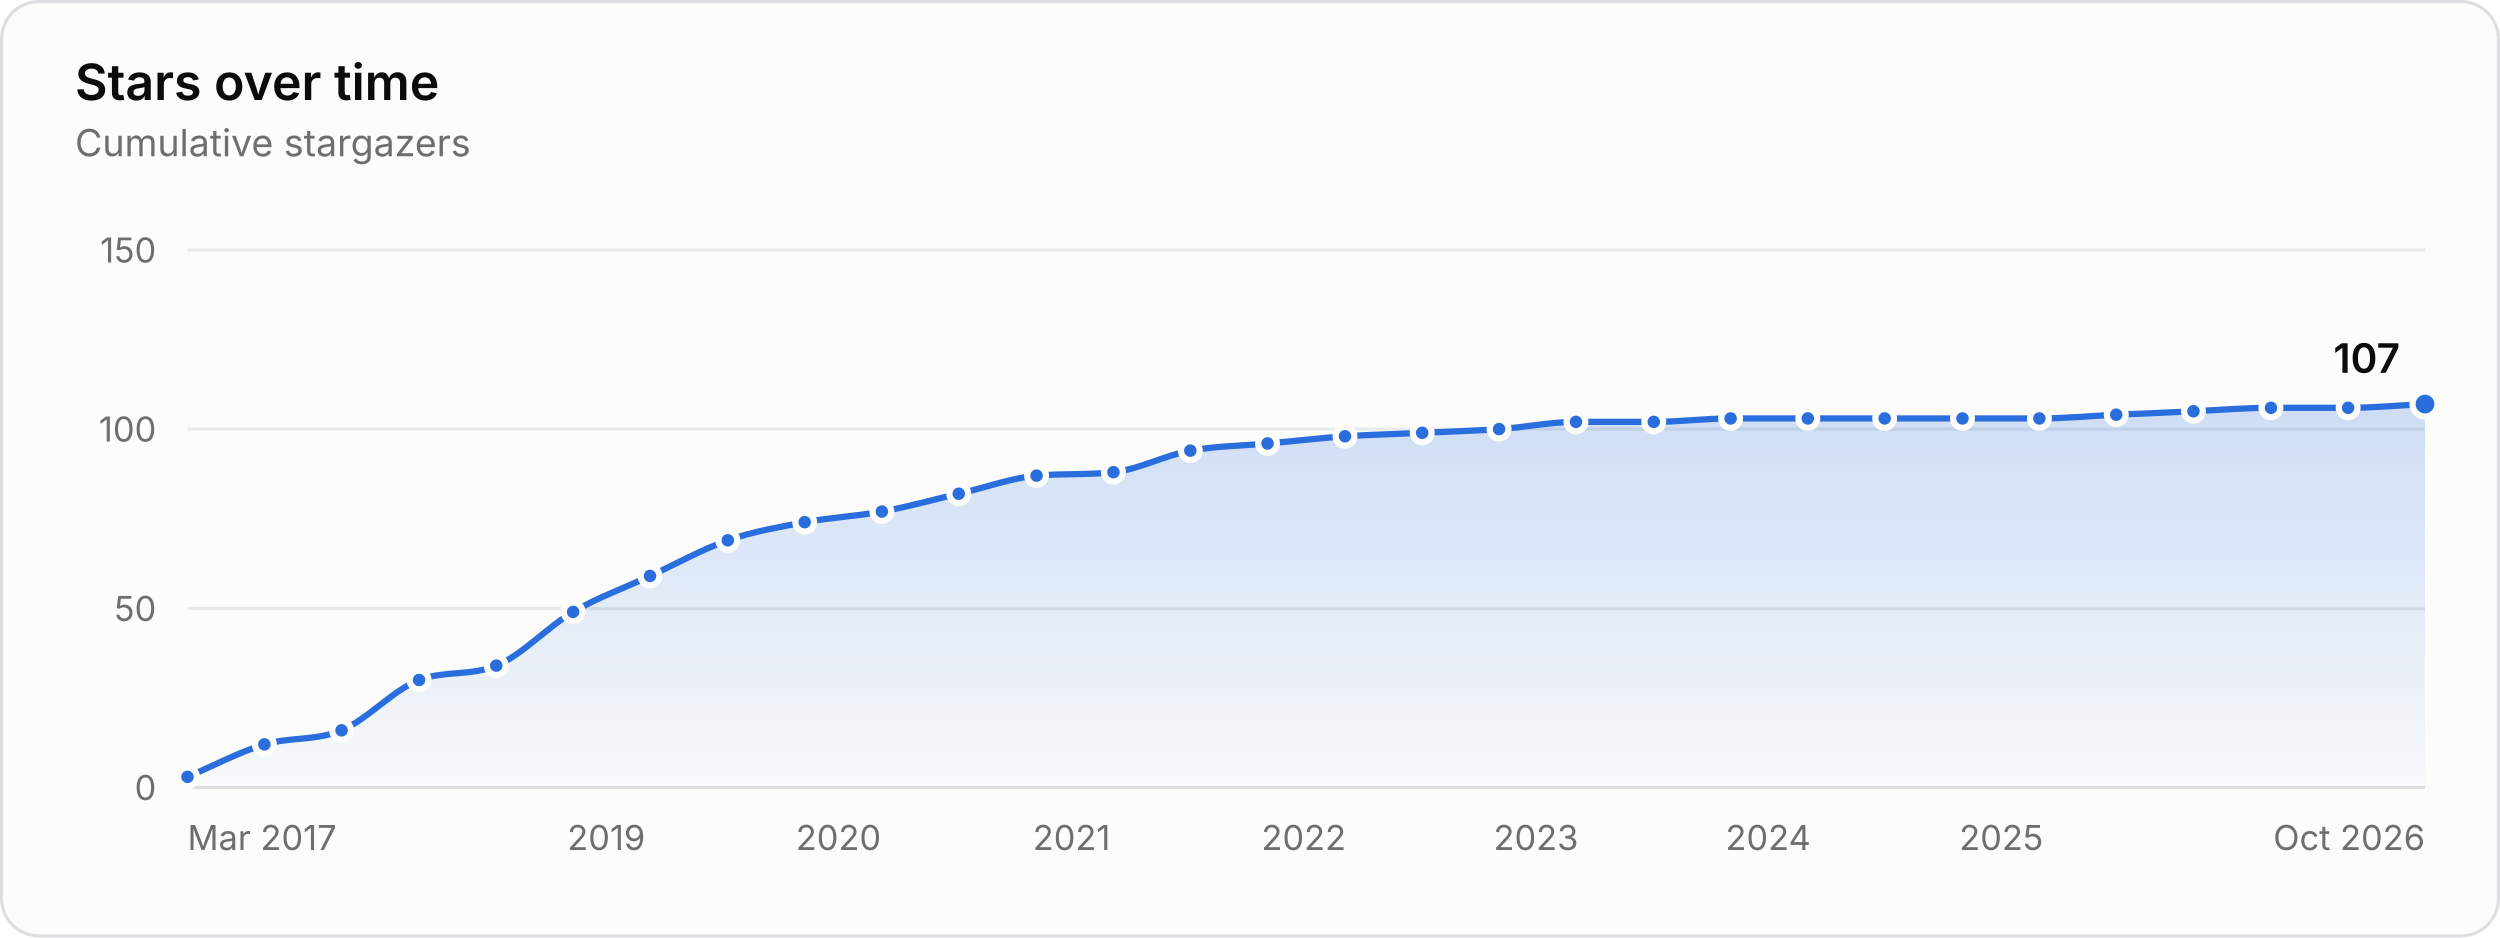
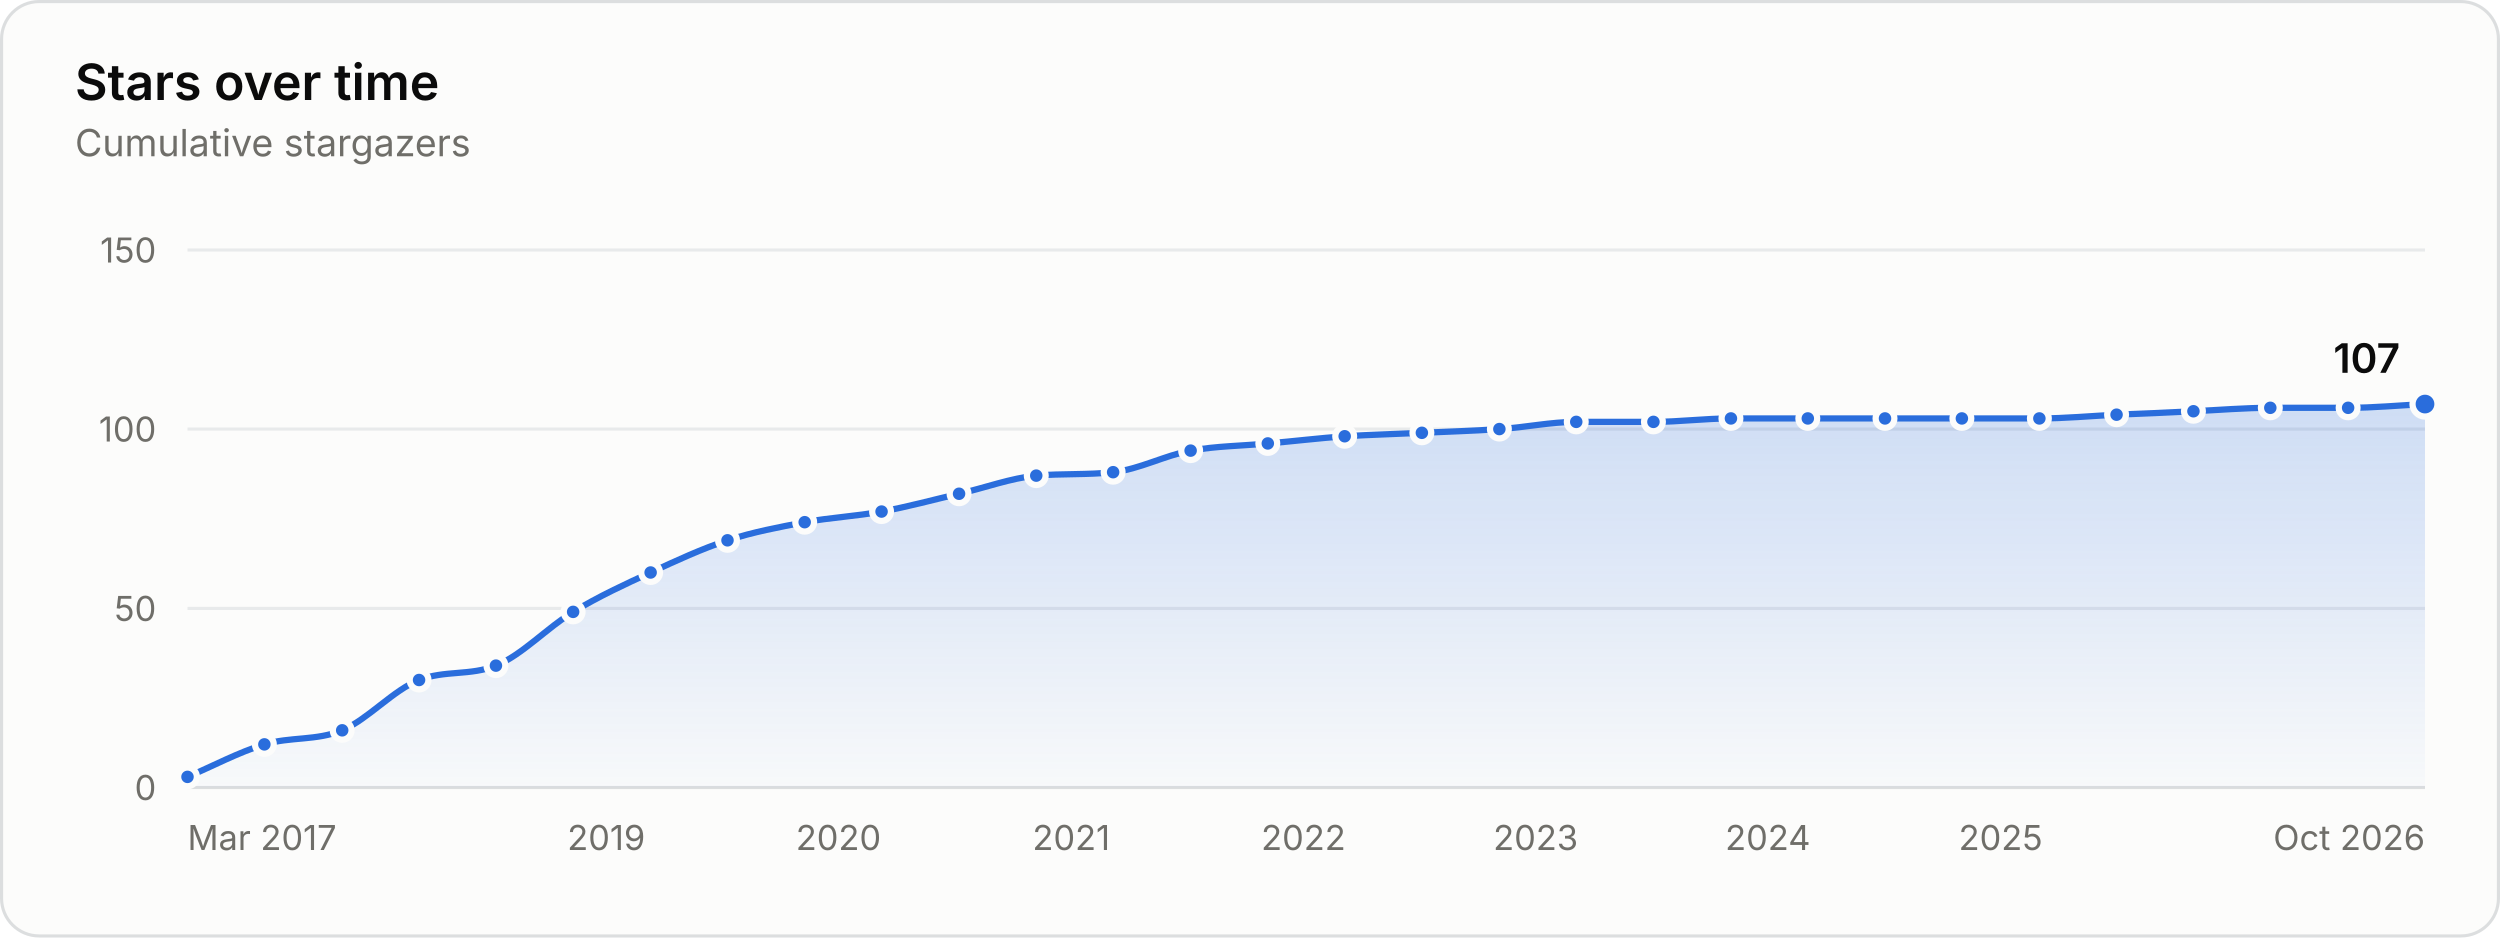
<svg xmlns="http://www.w3.org/2000/svg" width="800" height="300" viewBox="0 0 800 300" role="img" aria-labelledby="title desc">
  <style>.gs-draw{animation:gs-draw 1.6s linear backwards}@keyframes gs-draw{from{stroke-dasharray:1;stroke-dashoffset:1}to{stroke-dasharray:1;stroke-dashoffset:0}}.gs-fade{animation:gs-fade .5s ease-out backwards}@keyframes gs-fade{from{opacity:0}to{opacity:1}}.gs-pop{animation:gs-pop .25s ease-out backwards;transform-box:fill-box;transform-origin:center}@keyframes gs-pop{from{opacity:0;transform:scale(.4)}to{opacity:1;transform:scale(1)}}@media (prefers-reduced-motion: reduce){.gs-draw,.gs-fade,.gs-pop{animation:none!important}}</style>
  <rect x="0.5" y="0.5" width="799" height="299" rx="12" fill="#fcfcfb" stroke="#dcdedf" />
  <g font-family="&quot;IBM Plex Sans&quot;, system-ui, -apple-system, &quot;Segoe UI&quot;, sans-serif" font-size="11" fill="#52514e" style="font-variant-numeric:tabular-nums">
    <defs>
      <linearGradient id="stars-fade" x1="0" y1="0" x2="0" y2="1">
        <stop stop-color="#2a6ddc" stop-opacity="0.22" />
        <stop offset="1" stop-color="#2a6ddc" stop-opacity="0.02" />
      </linearGradient>
    </defs>
    <text x="24" y="32" fill="#0b0b0b" font-size="16" font-weight="600">Stars over time</text>
    <text x="24.0" y="50.0" fill="#6f6e69" font-size="12">Cumulative stargazers</text>
    <line x1="60.0" x2="776.0" y1="252.0" y2="252.0" stroke="#dcdedf" />
    <text x="50.0" y="256.0" fill="#6f6e69" text-anchor="end">0</text>
    <line x1="60.0" x2="776.0" y1="194.7" y2="194.7" stroke="#e8eaeb" />
    <text x="50.0" y="198.7" fill="#6f6e69" text-anchor="end">50</text>
    <line x1="60.0" x2="776.0" y1="137.3" y2="137.3" stroke="#e8eaeb" />
    <text x="50.0" y="141.3" fill="#6f6e69" text-anchor="end">100</text>
    <line x1="60.0" x2="776.0" y1="80.0" y2="80.0" stroke="#e8eaeb" />
    <text x="50.0" y="84.0" fill="#6f6e69" text-anchor="end">150</text>
    <text x="60.0" y="272.0" fill="#6f6e69">Mar 2017</text>
    <text x="194.0" y="272.0" fill="#6f6e69" text-anchor="middle">2019</text>
    <text x="268.3" y="272.0" fill="#6f6e69" text-anchor="middle">2020</text>
-     <text x="342.9" y="272.0" fill="#6f6e69" text-anchor="middle">2021</text>
-     <text x="417.2" y="272.0" fill="#6f6e69" text-anchor="middle">2022</text>
-     <text x="491.5" y="272.0" fill="#6f6e69" text-anchor="middle">2023</text>
-     <text x="565.8" y="272.0" fill="#6f6e69" text-anchor="middle">2024</text>
-     <text x="640.4" y="272.0" fill="#6f6e69" text-anchor="middle">2025</text>
+     <text x="342.8" y="272.0" fill="#6f6e69" text-anchor="middle">2021</text>
+     <text x="417.1" y="272.0" fill="#6f6e69" text-anchor="middle">2022</text>
+     <text x="491.4" y="272.0" fill="#6f6e69" text-anchor="middle">2023</text>
+     <text x="565.7" y="272.0" fill="#6f6e69" text-anchor="middle">2024</text>
+     <text x="640.2" y="272.0" fill="#6f6e69" text-anchor="middle">2025</text>
    <text x="776.0" y="272.0" fill="#6f6e69" text-anchor="end">Oct 2026</text>
    <g class="gs-fade">
-       <path d="M60.0 248.6C68.2 245.1 76.4 240.7 84.6 238.2C92.9 235.8 101.1 237.1 109.3 233.7C117.6 230.2 125.8 220.8 134.1 217.6C142.3 214.5 150.6 216.4 158.8 213.0C167.0 209.7 175.2 200.6 183.4 195.8C191.6 191.0 199.8 188.2 208.0 184.3C216.3 180.5 224.6 175.8 232.9 172.9C241.1 170.0 249.3 168.7 257.5 167.1C265.7 165.6 274.0 165.2 282.2 163.7C290.4 162.2 298.6 159.9 306.8 158.0C315.1 156.1 323.4 153.0 331.7 152.2C339.9 151.5 348.1 152.0 356.3 151.1C364.5 150.2 372.7 145.7 380.9 144.2C389.2 142.7 397.4 142.7 405.6 141.9C413.9 141.2 422.1 140.2 430.4 139.6C438.6 139.1 446.8 138.9 455.1 138.5C463.3 138.1 471.5 137.9 479.7 137.3C487.9 136.8 496.1 135.0 504.3 135.0C512.6 135.0 520.9 135.0 529.2 135.0C537.4 135.0 545.6 133.9 553.8 133.9C562.0 133.9 570.3 133.9 578.5 133.9C586.7 133.9 594.9 133.9 603.1 133.9C611.4 133.9 619.7 133.9 628.0 133.9C636.2 133.9 644.4 133.9 652.6 133.9C660.8 133.9 669.0 133.1 677.2 132.7C685.4 132.4 693.7 132.0 701.9 131.6C710.2 131.2 718.4 130.5 726.7 130.5C734.9 130.5 743.1 130.5 751.4 130.5C759.6 130.5 767.8 129.7 776.0 129.3L776.0 252.0L60.0 252.0Z" fill="url(#stars-fade)" />
+       <path d="M60.0 248.6C68.2 245.1 76.4 240.7 84.6 238.2C92.9 235.7 101.2 237.1 109.5 233.7C117.7 230.2 125.9 220.8 134.1 217.6C142.3 214.4 150.5 216.3 158.7 213.0C166.9 209.7 175.2 200.8 183.4 195.8C191.7 190.8 199.9 187.0 208.2 183.2C216.4 179.4 224.6 175.6 232.8 172.9C241.1 170.2 249.3 168.7 257.5 167.1C265.7 165.6 273.9 165.2 282.1 163.7C290.4 162.2 298.7 159.9 306.9 158.0C315.2 156.1 323.4 153.0 331.6 152.2C339.8 151.5 348.0 152.0 356.2 151.1C364.5 150.2 372.8 145.7 381.0 144.2C389.3 142.7 397.5 142.7 405.7 141.9C413.9 141.2 422.1 140.2 430.3 139.6C438.5 139.1 446.7 138.9 455.0 138.5C463.2 138.1 471.5 137.9 479.8 137.3C488.0 136.8 496.2 135.0 504.4 135.0C512.6 135.0 520.8 135.0 529.1 135.0C537.3 135.0 545.6 133.9 553.9 133.9C562.1 133.9 570.3 133.9 578.5 133.9C586.7 133.9 594.9 133.9 603.2 133.9C611.4 133.9 619.6 133.9 627.8 133.9C636.1 133.9 644.3 133.9 652.6 133.9C660.8 133.9 669.1 133.1 677.3 132.7C685.5 132.4 693.7 132.0 701.9 131.6C710.1 131.2 718.3 130.5 726.5 130.5C734.8 130.5 743.1 130.5 751.4 130.5C759.6 130.5 767.8 129.7 776.0 129.3L776.0 252.0L60.0 252.0Z" fill="url(#stars-fade)" />
    </g>
    <g class="gs-draw">
-       <path d="M60.0 248.6C68.2 245.1 76.4 240.7 84.6 238.2C92.9 235.8 101.1 237.1 109.3 233.7C117.6 230.2 125.8 220.8 134.1 217.6C142.3 214.5 150.6 216.4 158.8 213.0C167.0 209.7 175.2 200.6 183.4 195.8C191.6 191.0 199.8 188.2 208.0 184.3C216.3 180.5 224.6 175.8 232.9 172.9C241.1 170.0 249.3 168.7 257.5 167.1C265.7 165.6 274.0 165.2 282.2 163.7C290.4 162.2 298.6 159.9 306.8 158.0C315.1 156.1 323.4 153.0 331.7 152.2C339.9 151.5 348.1 152.0 356.3 151.1C364.5 150.2 372.7 145.7 380.9 144.2C389.2 142.7 397.4 142.7 405.6 141.9C413.9 141.2 422.1 140.2 430.4 139.6C438.6 139.1 446.8 138.9 455.1 138.5C463.3 138.1 471.5 137.9 479.7 137.3C487.9 136.8 496.1 135.0 504.3 135.0C512.6 135.0 520.9 135.0 529.2 135.0C537.4 135.0 545.6 133.9 553.8 133.9C562.0 133.9 570.3 133.9 578.5 133.9C586.7 133.9 594.9 133.9 603.1 133.9C611.4 133.9 619.7 133.9 628.0 133.9C636.2 133.9 644.4 133.9 652.6 133.9C660.8 133.9 669.0 133.1 677.2 132.7C685.4 132.4 693.7 132.0 701.9 131.6C710.2 131.2 718.4 130.5 726.7 130.5C734.9 130.5 743.1 130.5 751.4 130.5C759.6 130.5 767.8 129.7 776.0 129.3" fill="none" stroke="#2a6ddc" stroke-width="2" stroke-linejoin="round" stroke-linecap="round" pathLength="1" />
+       <path d="M60.0 248.6C68.2 245.1 76.4 240.7 84.6 238.2C92.9 235.7 101.2 237.1 109.5 233.7C117.7 230.2 125.9 220.8 134.1 217.6C142.3 214.4 150.5 216.3 158.7 213.0C166.9 209.7 175.2 200.8 183.4 195.8C191.7 190.8 199.9 187.0 208.2 183.2C216.4 179.4 224.6 175.6 232.8 172.9C241.1 170.2 249.3 168.7 257.5 167.1C265.7 165.6 273.9 165.2 282.1 163.7C290.4 162.2 298.7 159.9 306.9 158.0C315.2 156.1 323.4 153.0 331.6 152.2C339.8 151.5 348.0 152.0 356.2 151.1C364.5 150.2 372.8 145.7 381.0 144.2C389.3 142.7 397.5 142.7 405.7 141.9C413.9 141.2 422.1 140.2 430.3 139.6C438.5 139.1 446.7 138.9 455.0 138.5C463.2 138.1 471.5 137.9 479.8 137.3C488.0 136.8 496.2 135.0 504.4 135.0C512.6 135.0 520.8 135.0 529.1 135.0C537.3 135.0 545.6 133.9 553.9 133.9C562.1 133.9 570.3 133.9 578.5 133.9C586.7 133.9 594.9 133.9 603.2 133.9C611.4 133.9 619.6 133.9 627.8 133.9C636.1 133.9 644.3 133.9 652.6 133.9C660.8 133.9 669.1 133.1 677.3 132.7C685.5 132.4 693.7 132.0 701.9 131.6C710.1 131.2 718.3 130.5 726.5 130.5C734.8 130.5 743.1 130.5 751.4 130.5C759.6 130.5 767.8 129.7 776.0 129.3" fill="none" stroke="#2a6ddc" stroke-width="2" stroke-linejoin="round" stroke-linecap="round" pathLength="1" />
    </g>
    <g class="gs-pop">
      <circle cx="60.0" cy="248.6" r="3" fill="#2a6ddc" stroke="#fcfcfb" stroke-width="2" />
    </g>
    <g class="gs-pop" style="animation-delay:58ms">
      <circle cx="84.6" cy="238.2" r="3" fill="#2a6ddc" stroke="#fcfcfb" stroke-width="2" />
    </g>
-     <g class="gs-pop" style="animation-delay:112ms">
-       <circle cx="109.3" cy="233.7" r="3" fill="#2a6ddc" stroke="#fcfcfb" stroke-width="2" />
+     <g class="gs-pop" style="animation-delay:113ms">
+       <circle cx="109.5" cy="233.7" r="3" fill="#2a6ddc" stroke="#fcfcfb" stroke-width="2" />
    </g>
    <g class="gs-pop" style="animation-delay:176ms">
      <circle cx="134.1" cy="217.6" r="3" fill="#2a6ddc" stroke="#fcfcfb" stroke-width="2" />
    </g>
    <g class="gs-pop" style="animation-delay:231ms">
-       <circle cx="158.8" cy="213.0" r="3" fill="#2a6ddc" stroke="#fcfcfb" stroke-width="2" />
+       <circle cx="158.7" cy="213.0" r="3" fill="#2a6ddc" stroke="#fcfcfb" stroke-width="2" />
    </g>
    <g class="gs-pop" style="animation-delay:296ms">
      <circle cx="183.4" cy="195.8" r="3" fill="#2a6ddc" stroke="#fcfcfb" stroke-width="2" />
    </g>
-     <g class="gs-pop" style="animation-delay:355ms">
-       <circle cx="208.0" cy="184.3" r="3" fill="#2a6ddc" stroke="#fcfcfb" stroke-width="2" />
+     <g class="gs-pop" style="animation-delay:356ms">
+       <circle cx="208.2" cy="183.2" r="3" fill="#2a6ddc" stroke="#fcfcfb" stroke-width="2" />
    </g>
    <g class="gs-pop" style="animation-delay:414ms">
-       <circle cx="232.9" cy="172.9" r="3" fill="#2a6ddc" stroke="#fcfcfb" stroke-width="2" />
+       <circle cx="232.8" cy="172.9" r="3" fill="#2a6ddc" stroke="#fcfcfb" stroke-width="2" />
    </g>
    <g class="gs-pop" style="animation-delay:469ms">
      <circle cx="257.5" cy="167.1" r="3" fill="#2a6ddc" stroke="#fcfcfb" stroke-width="2" />
    </g>
    <g class="gs-pop" style="animation-delay:523ms">
-       <circle cx="282.2" cy="163.7" r="3" fill="#2a6ddc" stroke="#fcfcfb" stroke-width="2" />
+       <circle cx="282.1" cy="163.7" r="3" fill="#2a6ddc" stroke="#fcfcfb" stroke-width="2" />
    </g>
    <g class="gs-pop" style="animation-delay:578ms">
-       <circle cx="306.8" cy="158.0" r="3" fill="#2a6ddc" stroke="#fcfcfb" stroke-width="2" />
+       <circle cx="306.9" cy="158.0" r="3" fill="#2a6ddc" stroke="#fcfcfb" stroke-width="2" />
    </g>
    <g class="gs-pop" style="animation-delay:633ms">
-       <circle cx="331.7" cy="152.2" r="3" fill="#2a6ddc" stroke="#fcfcfb" stroke-width="2" />
+       <circle cx="331.6" cy="152.2" r="3" fill="#2a6ddc" stroke="#fcfcfb" stroke-width="2" />
    </g>
    <g class="gs-pop" style="animation-delay:687ms">
-       <circle cx="356.3" cy="151.1" r="3" fill="#2a6ddc" stroke="#fcfcfb" stroke-width="2" />
+       <circle cx="356.2" cy="151.1" r="3" fill="#2a6ddc" stroke="#fcfcfb" stroke-width="2" />
    </g>
    <g class="gs-pop" style="animation-delay:742ms">
-       <circle cx="380.9" cy="144.2" r="3" fill="#2a6ddc" stroke="#fcfcfb" stroke-width="2" />
+       <circle cx="381.0" cy="144.2" r="3" fill="#2a6ddc" stroke="#fcfcfb" stroke-width="2" />
    </g>
    <g class="gs-pop" style="animation-delay:796ms">
-       <circle cx="405.6" cy="141.9" r="3" fill="#2a6ddc" stroke="#fcfcfb" stroke-width="2" />
+       <circle cx="405.7" cy="141.9" r="3" fill="#2a6ddc" stroke="#fcfcfb" stroke-width="2" />
    </g>
    <g class="gs-pop" style="animation-delay:850ms">
-       <circle cx="430.4" cy="139.6" r="3" fill="#2a6ddc" stroke="#fcfcfb" stroke-width="2" />
+       <circle cx="430.3" cy="139.6" r="3" fill="#2a6ddc" stroke="#fcfcfb" stroke-width="2" />
    </g>
    <g class="gs-pop" style="animation-delay:903ms">
-       <circle cx="455.1" cy="138.5" r="3" fill="#2a6ddc" stroke="#fcfcfb" stroke-width="2" />
+       <circle cx="455.0" cy="138.5" r="3" fill="#2a6ddc" stroke="#fcfcfb" stroke-width="2" />
    </g>
    <g class="gs-pop" style="animation-delay:957ms">
-       <circle cx="479.7" cy="137.3" r="3" fill="#2a6ddc" stroke="#fcfcfb" stroke-width="2" />
+       <circle cx="479.8" cy="137.3" r="3" fill="#2a6ddc" stroke="#fcfcfb" stroke-width="2" />
    </g>
    <g class="gs-pop" style="animation-delay:1011ms">
-       <circle cx="504.3" cy="135.0" r="3" fill="#2a6ddc" stroke="#fcfcfb" stroke-width="2" />
+       <circle cx="504.4" cy="135.0" r="3" fill="#2a6ddc" stroke="#fcfcfb" stroke-width="2" />
    </g>
    <g class="gs-pop" style="animation-delay:1064ms">
-       <circle cx="529.2" cy="135.0" r="3" fill="#2a6ddc" stroke="#fcfcfb" stroke-width="2" />
+       <circle cx="529.1" cy="135.0" r="3" fill="#2a6ddc" stroke="#fcfcfb" stroke-width="2" />
    </g>
    <g class="gs-pop" style="animation-delay:1118ms">
-       <circle cx="553.8" cy="133.9" r="3" fill="#2a6ddc" stroke="#fcfcfb" stroke-width="2" />
+       <circle cx="553.9" cy="133.9" r="3" fill="#2a6ddc" stroke="#fcfcfb" stroke-width="2" />
    </g>
-     <g class="gs-pop" style="animation-delay:1171ms">
+     <g class="gs-pop" style="animation-delay:1172ms">
      <circle cx="578.5" cy="133.9" r="3" fill="#2a6ddc" stroke="#fcfcfb" stroke-width="2" />
    </g>
    <g class="gs-pop" style="animation-delay:1225ms">
-       <circle cx="603.1" cy="133.9" r="3" fill="#2a6ddc" stroke="#fcfcfb" stroke-width="2" />
+       <circle cx="603.2" cy="133.9" r="3" fill="#2a6ddc" stroke="#fcfcfb" stroke-width="2" />
    </g>
-     <g class="gs-pop" style="animation-delay:1279ms">
-       <circle cx="628.0" cy="133.9" r="3" fill="#2a6ddc" stroke="#fcfcfb" stroke-width="2" />
+     <g class="gs-pop" style="animation-delay:1278ms">
+       <circle cx="627.8" cy="133.9" r="3" fill="#2a6ddc" stroke="#fcfcfb" stroke-width="2" />
    </g>
    <g class="gs-pop" style="animation-delay:1332ms">
      <circle cx="652.6" cy="133.9" r="3" fill="#2a6ddc" stroke="#fcfcfb" stroke-width="2" />
    </g>
    <g class="gs-pop" style="animation-delay:1386ms">
-       <circle cx="677.2" cy="132.7" r="3" fill="#2a6ddc" stroke="#fcfcfb" stroke-width="2" />
+       <circle cx="677.3" cy="132.7" r="3" fill="#2a6ddc" stroke="#fcfcfb" stroke-width="2" />
    </g>
    <g class="gs-pop" style="animation-delay:1439ms">
      <circle cx="701.9" cy="131.6" r="3" fill="#2a6ddc" stroke="#fcfcfb" stroke-width="2" />
    </g>
    <g class="gs-pop" style="animation-delay:1493ms">
-       <circle cx="726.7" cy="130.5" r="3" fill="#2a6ddc" stroke="#fcfcfb" stroke-width="2" />
+       <circle cx="726.5" cy="130.5" r="3" fill="#2a6ddc" stroke="#fcfcfb" stroke-width="2" />
    </g>
    <g class="gs-pop" style="animation-delay:1547ms">
      <circle cx="751.4" cy="130.5" r="3" fill="#2a6ddc" stroke="#fcfcfb" stroke-width="2" />
    </g>
    <g class="gs-fade" style="animation-delay:1600ms">
      <circle cx="776.0" cy="129.3" r="4" fill="#2a6ddc" stroke="#fcfcfb" stroke-width="2" />
      <text x="768.0" y="119.3" fill="#0b0b0b" text-anchor="end" font-size="13" font-weight="600">107</text>
    </g>
    <rect x="60.0" y="80" width="12.3" height="172" fill-opacity="0" />
-     <rect x="72.3" y="80" width="24.6" height="172" fill-opacity="0" />
-     <rect x="97.0" y="80" width="24.7" height="172" fill-opacity="0" />
-     <rect x="121.7" y="80" width="24.7" height="172" fill-opacity="0" />
+     <rect x="72.3" y="80" width="24.7" height="172" fill-opacity="0" />
+     <rect x="97.1" y="80" width="24.7" height="172" fill-opacity="0" />
+     <rect x="121.8" y="80" width="24.6" height="172" fill-opacity="0" />
    <rect x="146.4" y="80" width="24.6" height="172" fill-opacity="0" />
-     <rect x="171.1" y="80" width="24.6" height="172" fill-opacity="0" />
-     <rect x="195.7" y="80" width="24.7" height="172" fill-opacity="0" />
-     <rect x="220.5" y="80" width="24.7" height="172" fill-opacity="0" />
+     <rect x="171.1" y="80" width="24.7" height="172" fill-opacity="0" />
+     <rect x="195.8" y="80" width="24.7" height="172" fill-opacity="0" />
+     <rect x="220.5" y="80" width="24.6" height="172" fill-opacity="0" />
    <rect x="245.2" y="80" width="24.6" height="172" fill-opacity="0" />
-     <rect x="269.9" y="80" width="24.6" height="172" fill-opacity="0" />
+     <rect x="269.8" y="80" width="24.7" height="172" fill-opacity="0" />
    <rect x="294.5" y="80" width="24.7" height="172" fill-opacity="0" />
-     <rect x="319.2" y="80" width="24.7" height="172" fill-opacity="0" />
-     <rect x="344.0" y="80" width="24.6" height="172" fill-opacity="0" />
-     <rect x="368.6" y="80" width="24.6" height="172" fill-opacity="0" />
-     <rect x="393.3" y="80" width="24.7" height="172" fill-opacity="0" />
-     <rect x="418.0" y="80" width="24.7" height="172" fill-opacity="0" />
-     <rect x="442.7" y="80" width="24.6" height="172" fill-opacity="0" />
-     <rect x="467.4" y="80" width="24.6" height="172" fill-opacity="0" />
-     <rect x="492.0" y="80" width="24.7" height="172" fill-opacity="0" />
-     <rect x="516.8" y="80" width="24.7" height="172" fill-opacity="0" />
-     <rect x="541.5" y="80" width="24.6" height="172" fill-opacity="0" />
-     <rect x="566.1" y="80" width="24.6" height="172" fill-opacity="0" />
-     <rect x="590.8" y="80" width="24.7" height="172" fill-opacity="0" />
+     <rect x="319.3" y="80" width="24.6" height="172" fill-opacity="0" />
+     <rect x="343.9" y="80" width="24.7" height="172" fill-opacity="0" />
+     <rect x="368.6" y="80" width="24.7" height="172" fill-opacity="0" />
+     <rect x="393.4" y="80" width="24.6" height="172" fill-opacity="0" />
+     <rect x="418.0" y="80" width="24.6" height="172" fill-opacity="0" />
+     <rect x="442.6" y="80" width="24.7" height="172" fill-opacity="0" />
+     <rect x="467.4" y="80" width="24.7" height="172" fill-opacity="0" />
+     <rect x="492.1" y="80" width="24.6" height="172" fill-opacity="0" />
+     <rect x="516.7" y="80" width="24.7" height="172" fill-opacity="0" />
+     <rect x="541.5" y="80" width="24.7" height="172" fill-opacity="0" />
+     <rect x="566.2" y="80" width="24.6" height="172" fill-opacity="0" />
+     <rect x="590.8" y="80" width="24.6" height="172" fill-opacity="0" />
    <rect x="615.5" y="80" width="24.7" height="172" fill-opacity="0" />
-     <rect x="640.3" y="80" width="24.6" height="172" fill-opacity="0" />
+     <rect x="640.2" y="80" width="24.7" height="172" fill-opacity="0" />
    <rect x="664.9" y="80" width="24.6" height="172" fill-opacity="0" />
-     <rect x="689.6" y="80" width="24.7" height="172" fill-opacity="0" />
-     <rect x="714.3" y="80" width="24.7" height="172" fill-opacity="0" />
-     <rect x="739.0" y="80" width="24.6" height="172" fill-opacity="0" />
+     <rect x="689.6" y="80" width="24.6" height="172" fill-opacity="0" />
+     <rect x="714.2" y="80" width="24.7" height="172" fill-opacity="0" />
+     <rect x="738.9" y="80" width="24.7" height="172" fill-opacity="0" />
    <rect x="763.7" y="80" width="12.3" height="172" fill-opacity="0" />
  </g>
</svg>
